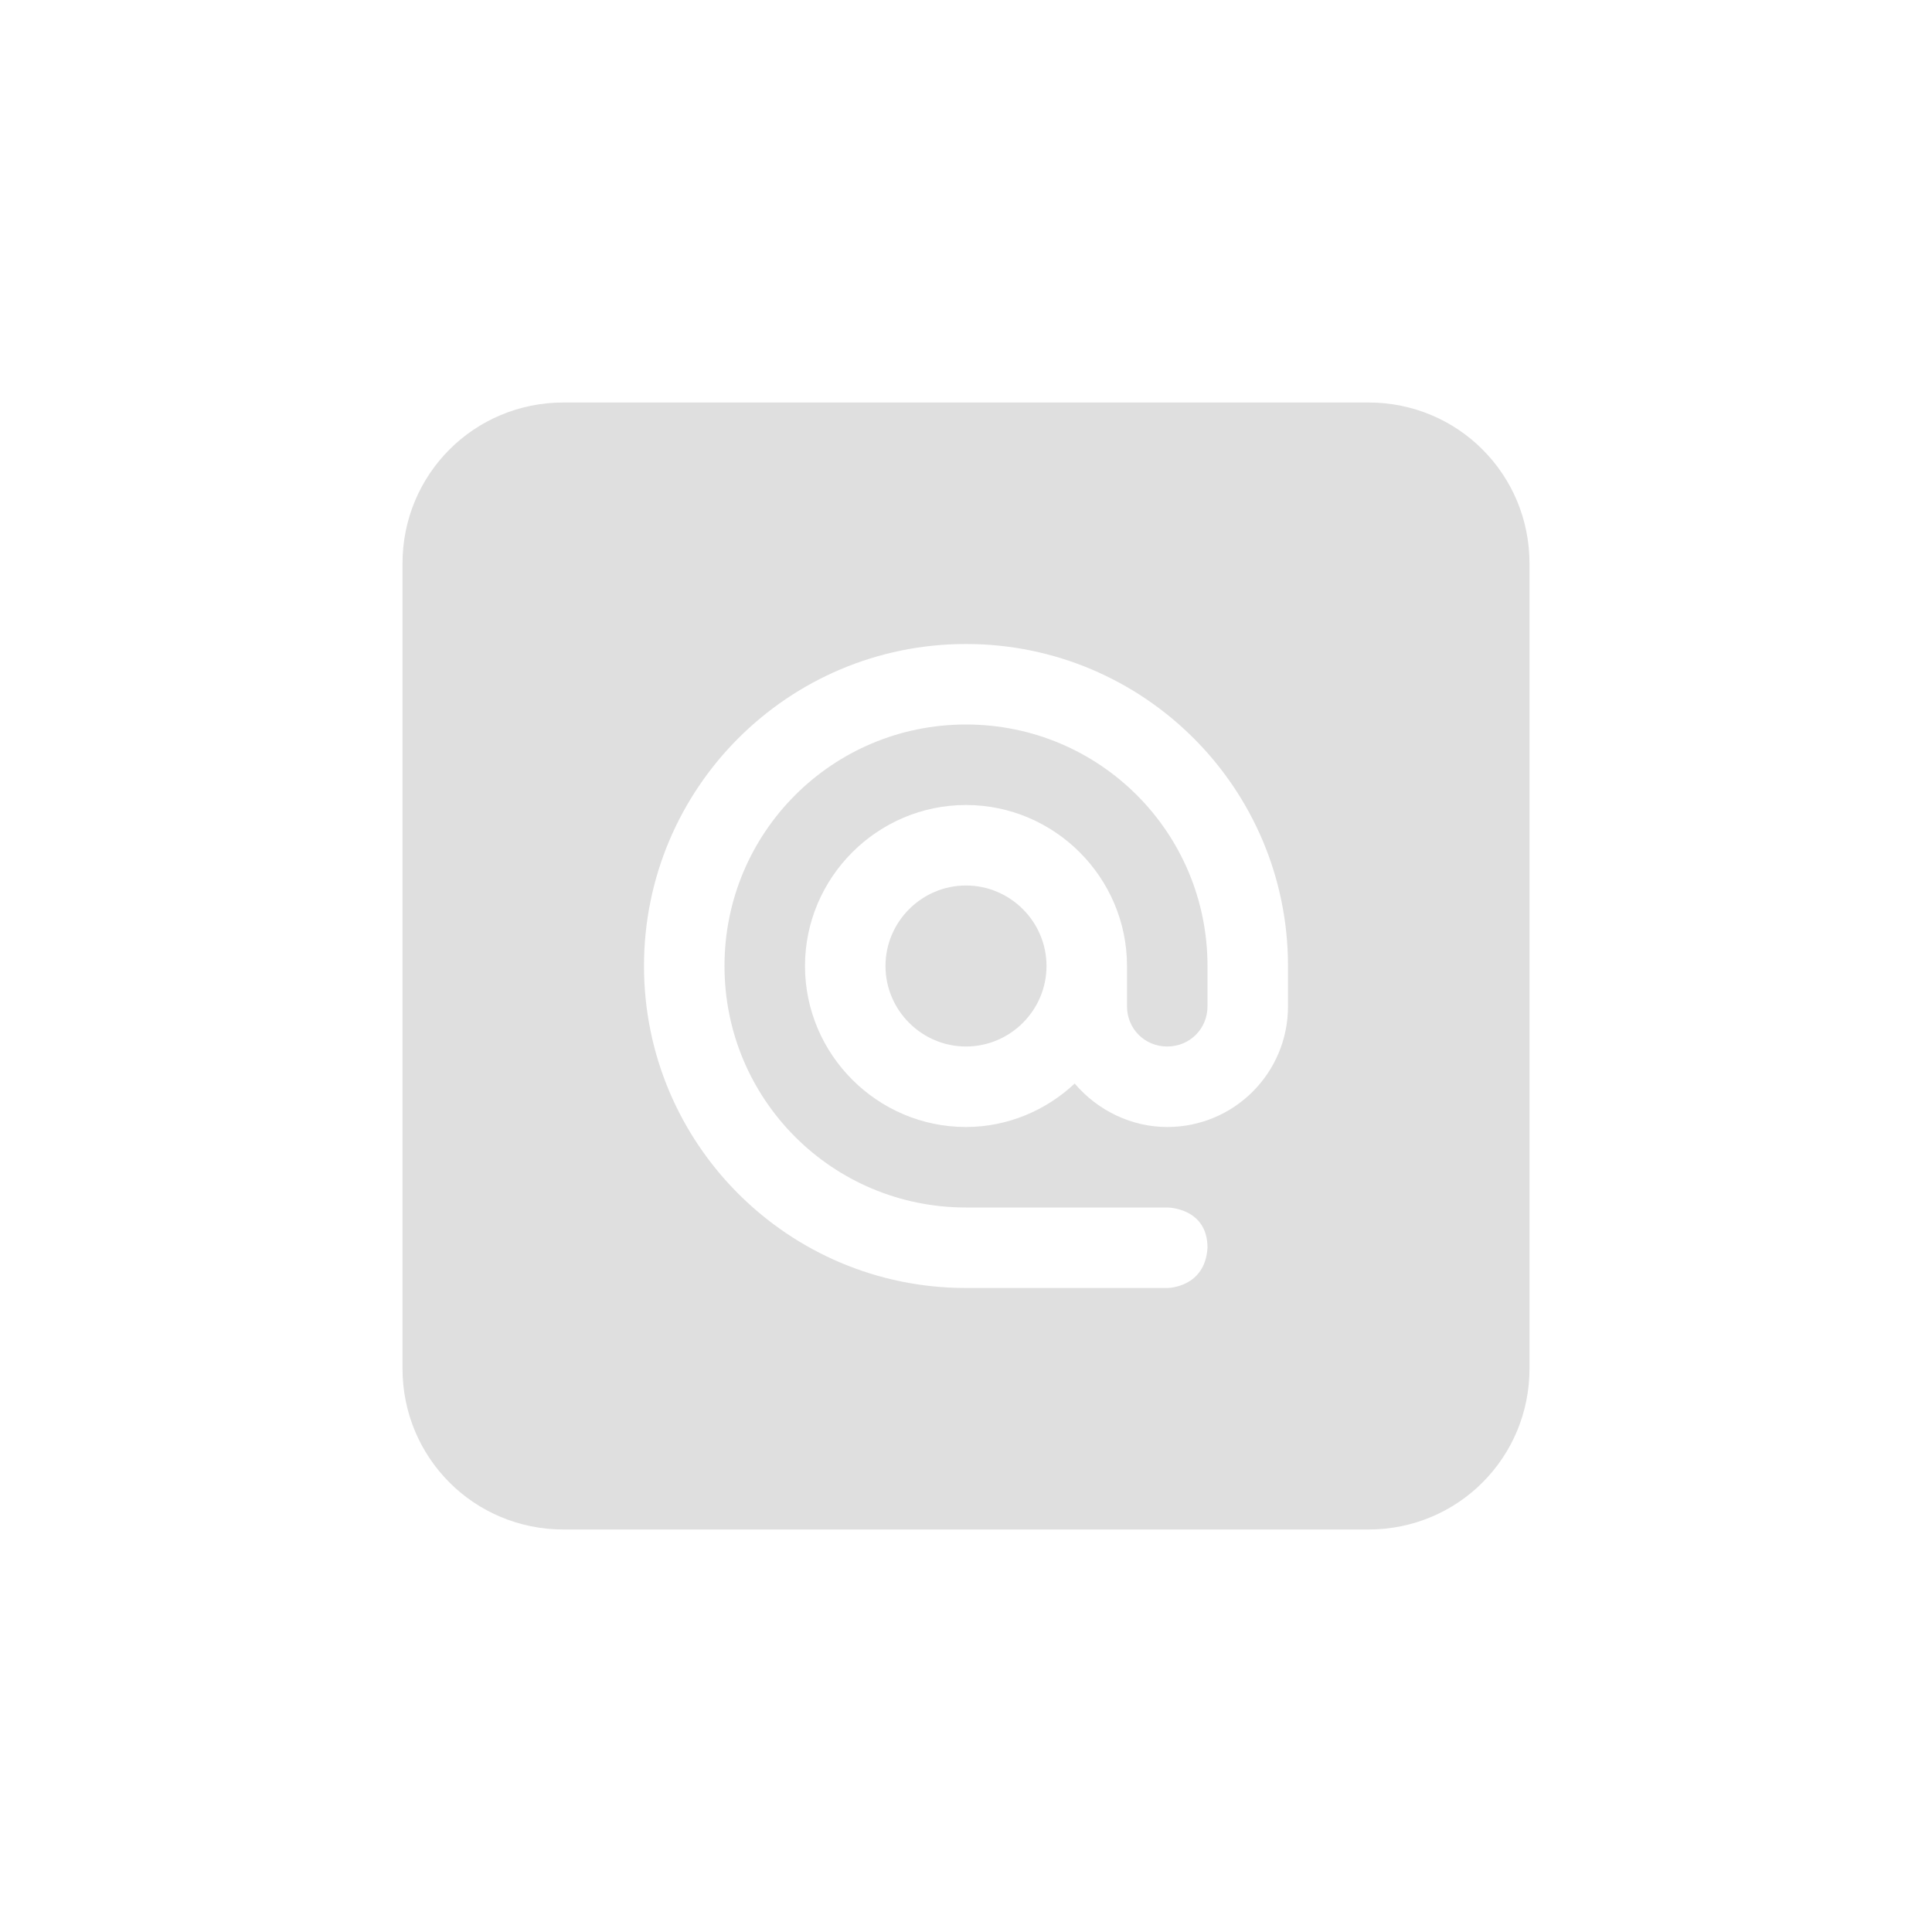
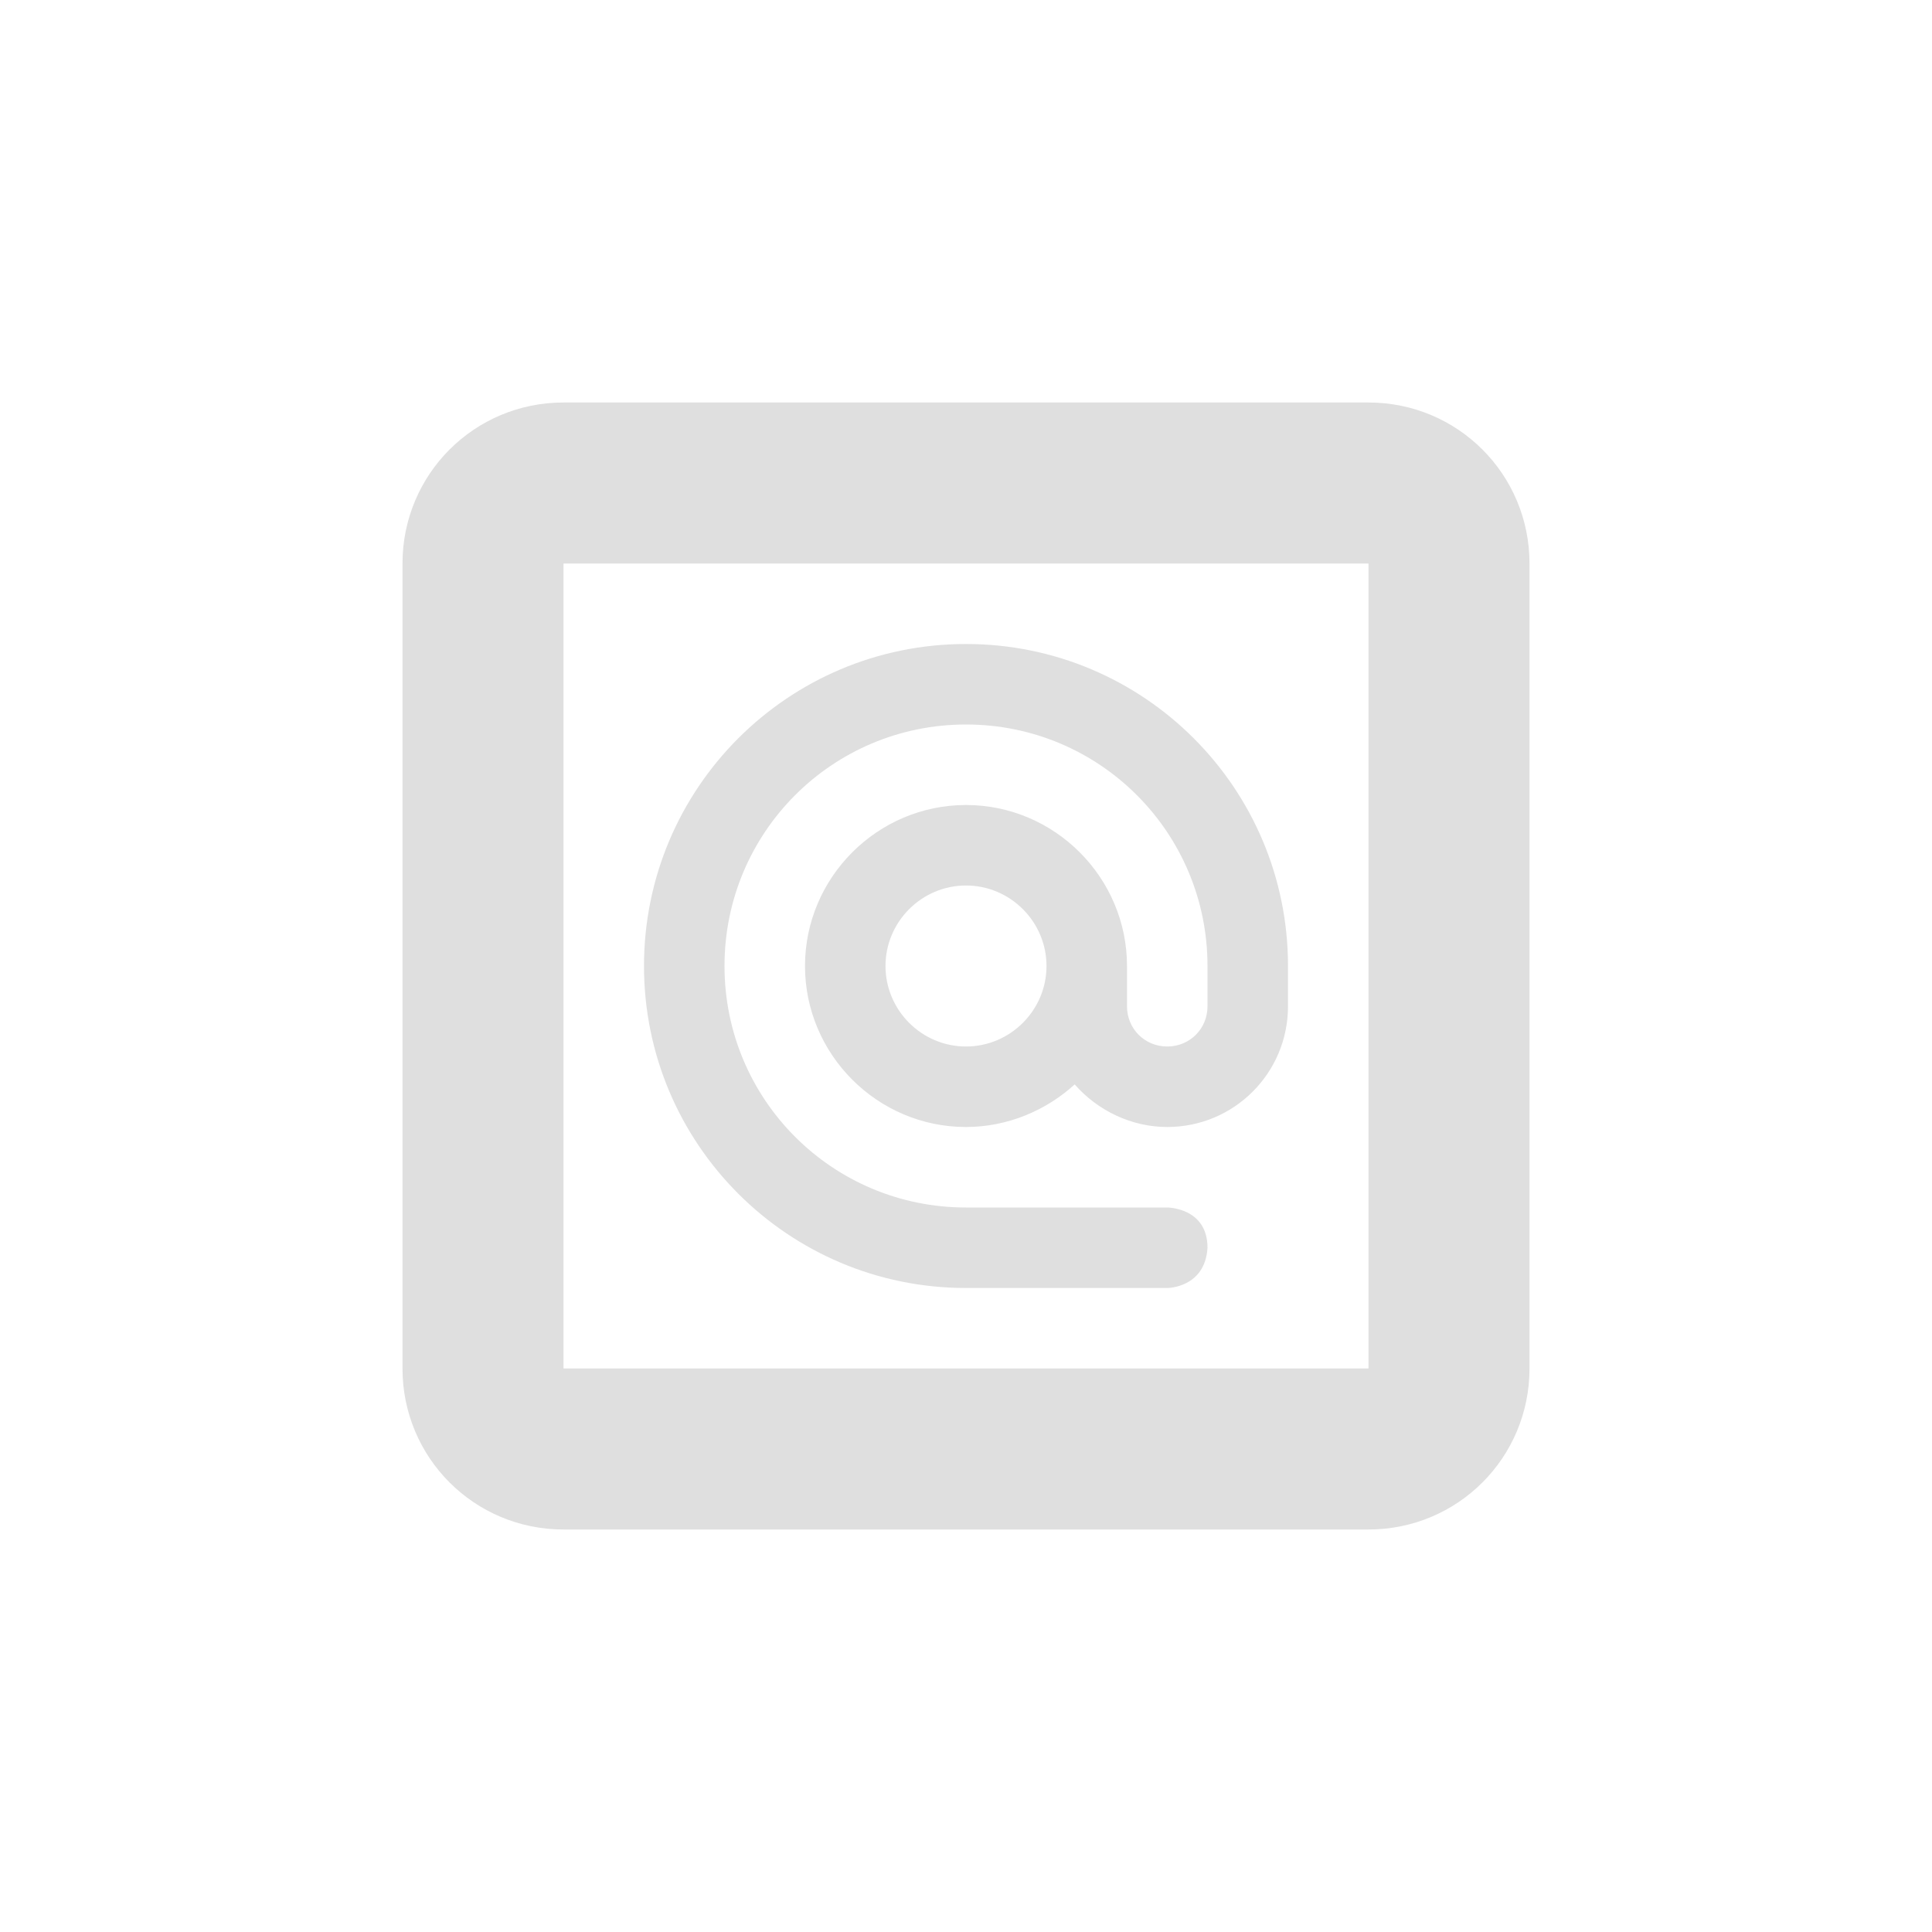
- <svg xmlns="http://www.w3.org/2000/svg" width="24" height="24" version="1.1">
-   <defs>
+ <svg xmlns="http://www.w3.org/2000/svg" width="24" height="24" viewBox="0 0 24 24" version="1.1" id="svg5">
+   <defs id="defs2">
    <style id="current-color-scheme" type="text/css">
-    .ColorScheme-Text { color:#dfdfdf; } .ColorScheme-Highlight { color:#4285f4; } .ColorScheme-NeutralText { color:#ff9800; } .ColorScheme-PositiveText { color:#4caf50; } .ColorScheme-NegativeText { color:#f44336; }
-   </style>
+         .ColorScheme-Text { color:#dfdfdf; } .ColorScheme-Highlight { color:#4285f4; } .ColorScheme-NeutralText { color:#ff9800; } .ColorScheme-PositiveText { color:#4caf50; } .ColorScheme-NegativeText { color:#f44336; }
+      </style>
  </defs>
-   <g transform="matrix(1,0,0,1,4,4)">
-     <path style="fill:currentColor" class="ColorScheme-Text" d="M 3,1 C 1.89,1 1,1.89 1,3 V 13 C 1,14.11 1.89,15 3,15 H 13 C 14.11,15 15,14.11 15,13 V 3 C 15,1.89 14.11,1 13,1 Z M 8,4 C 10.21,4 12,5.79 12,8 V 8.5 C 12,9.33 11.33,10 10.5,10 10.06,10 9.64,9.8 9.35,9.46 9,9.79 8.52,10 8,10 6.9,10 6,9.1 6,8 6,6.9 6.9,6 8,6 9.1,6 10,6.9 10,8 V 8.5 C 10,8.78 10.22,9 10.5,9 10.78,9 11,8.78 11,8.5 V 8 C 11,6.34 9.66,5 8,5 6.34,5 5,6.34 5,8 5,9.66 6.34,11 8,11 H 10.5 C 10.5,11 11,11 11,11.5 10.97,12 10.5,12 10.5,12 H 8 C 5.79,12 4,10.21 4,8 4,5.79 5.79,4 8,4 Z M 8,7 C 7.45,7 7,7.45 7,8 7,8.55 7.45,9 8,9 8.55,9 9,8.55 9,8 9,7.45 8.55,7 8,7 Z" />
-   </g>
+   <path id="path902" style="fill:currentColor;fill-opacity:1" class="ColorScheme-Text" d="M 7,5 C 5.892,5 5,5.892 5,7 v 10 c 0,1.108 0.892,2 2,2 h 10 c 1.108,0 2,-0.892 2,-2 V 7 C 19,5.892 18.108,5 17,5 Z M 7,7 H 17 V 17 H 7 Z m 5,1 c -2.21,0 -4,1.79 -4,4 0,2.21 1.79,4 4,4 h 2.5 c 0,0 0.47,-10e-7 0.5,-0.5 C 15,15 14.5,15 14.5,15 H 12 c -1.66,0 -3,-1.34 -3,-3 0,-1.66 1.34,-3 3,-3 1.66,0 3,1.34 3,3 v 0.5 C 15,12.78 14.78,13 14.5,13 14.22,13 14,12.78 14,12.5 V 12 c 0,-1.1 -0.9,-2 -2,-2 -1.1,0 -2,0.9 -2,2 0,1.1 0.9,2 2,2 0.52,0 1,-0.209 1.35,-0.529 C 13.64,13.801 14.06,14 14.5,14 15.33,14 16,13.33 16,12.5 V 12 C 16,9.79 14.21,8 12,8 Z m 0,3 c 0.55,0 1,0.45 1,1 0,0.55 -0.45,1 -1,1 -0.55,0 -1,-0.45 -1,-1 0,-0.55 0.45,-1 1,-1 z" />
</svg>
